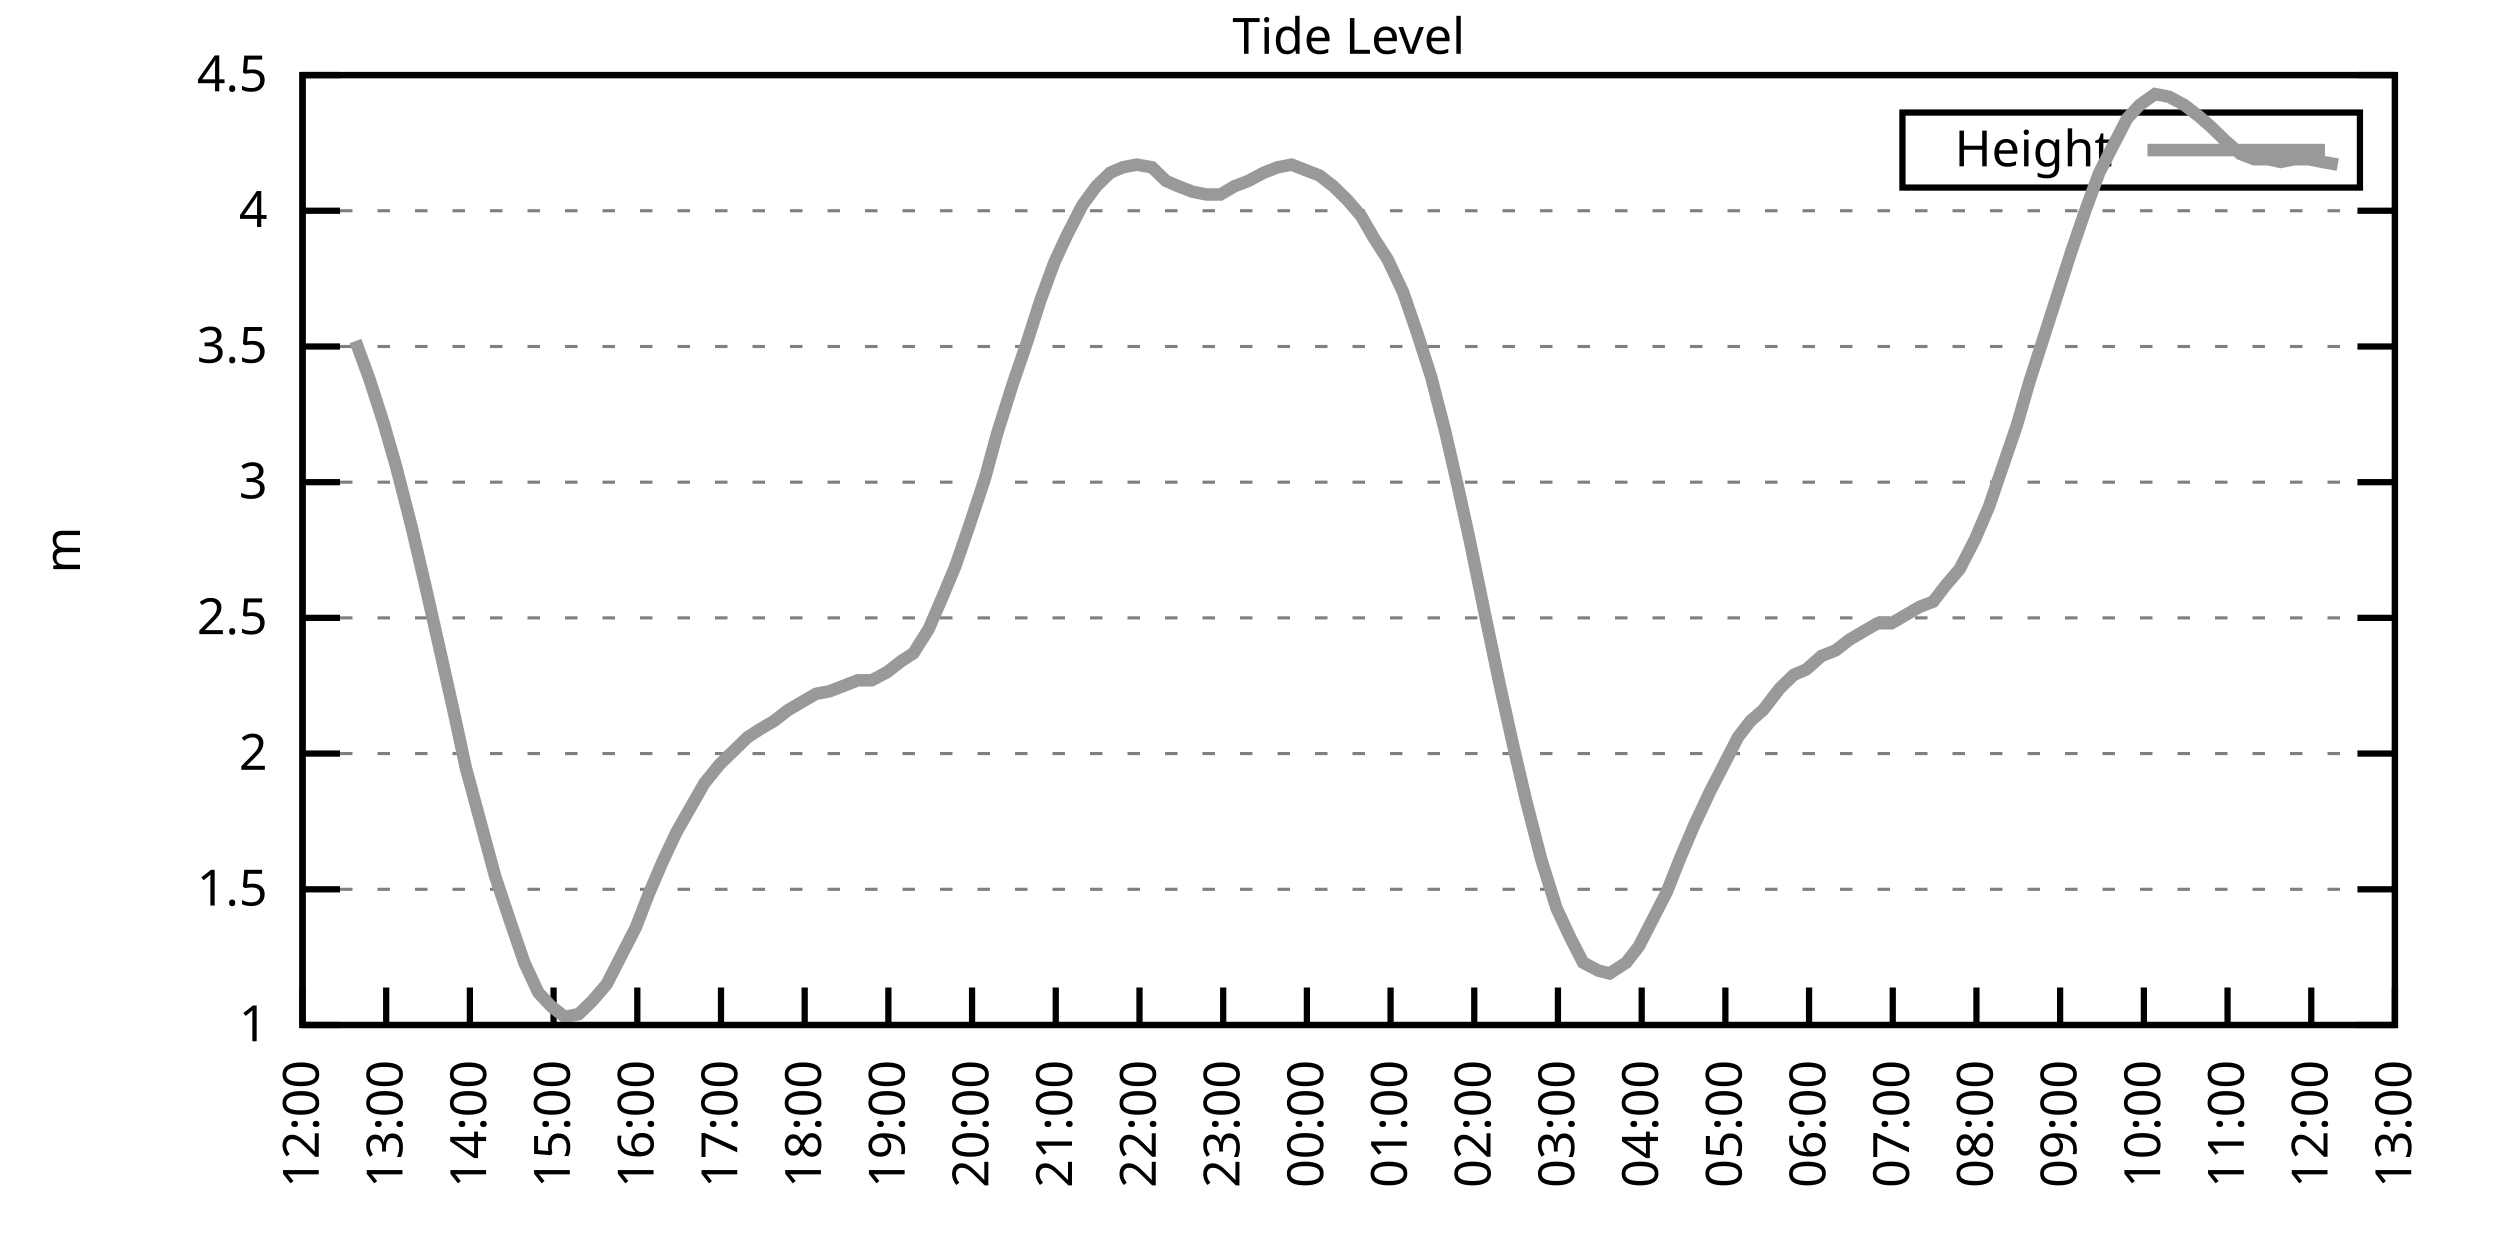
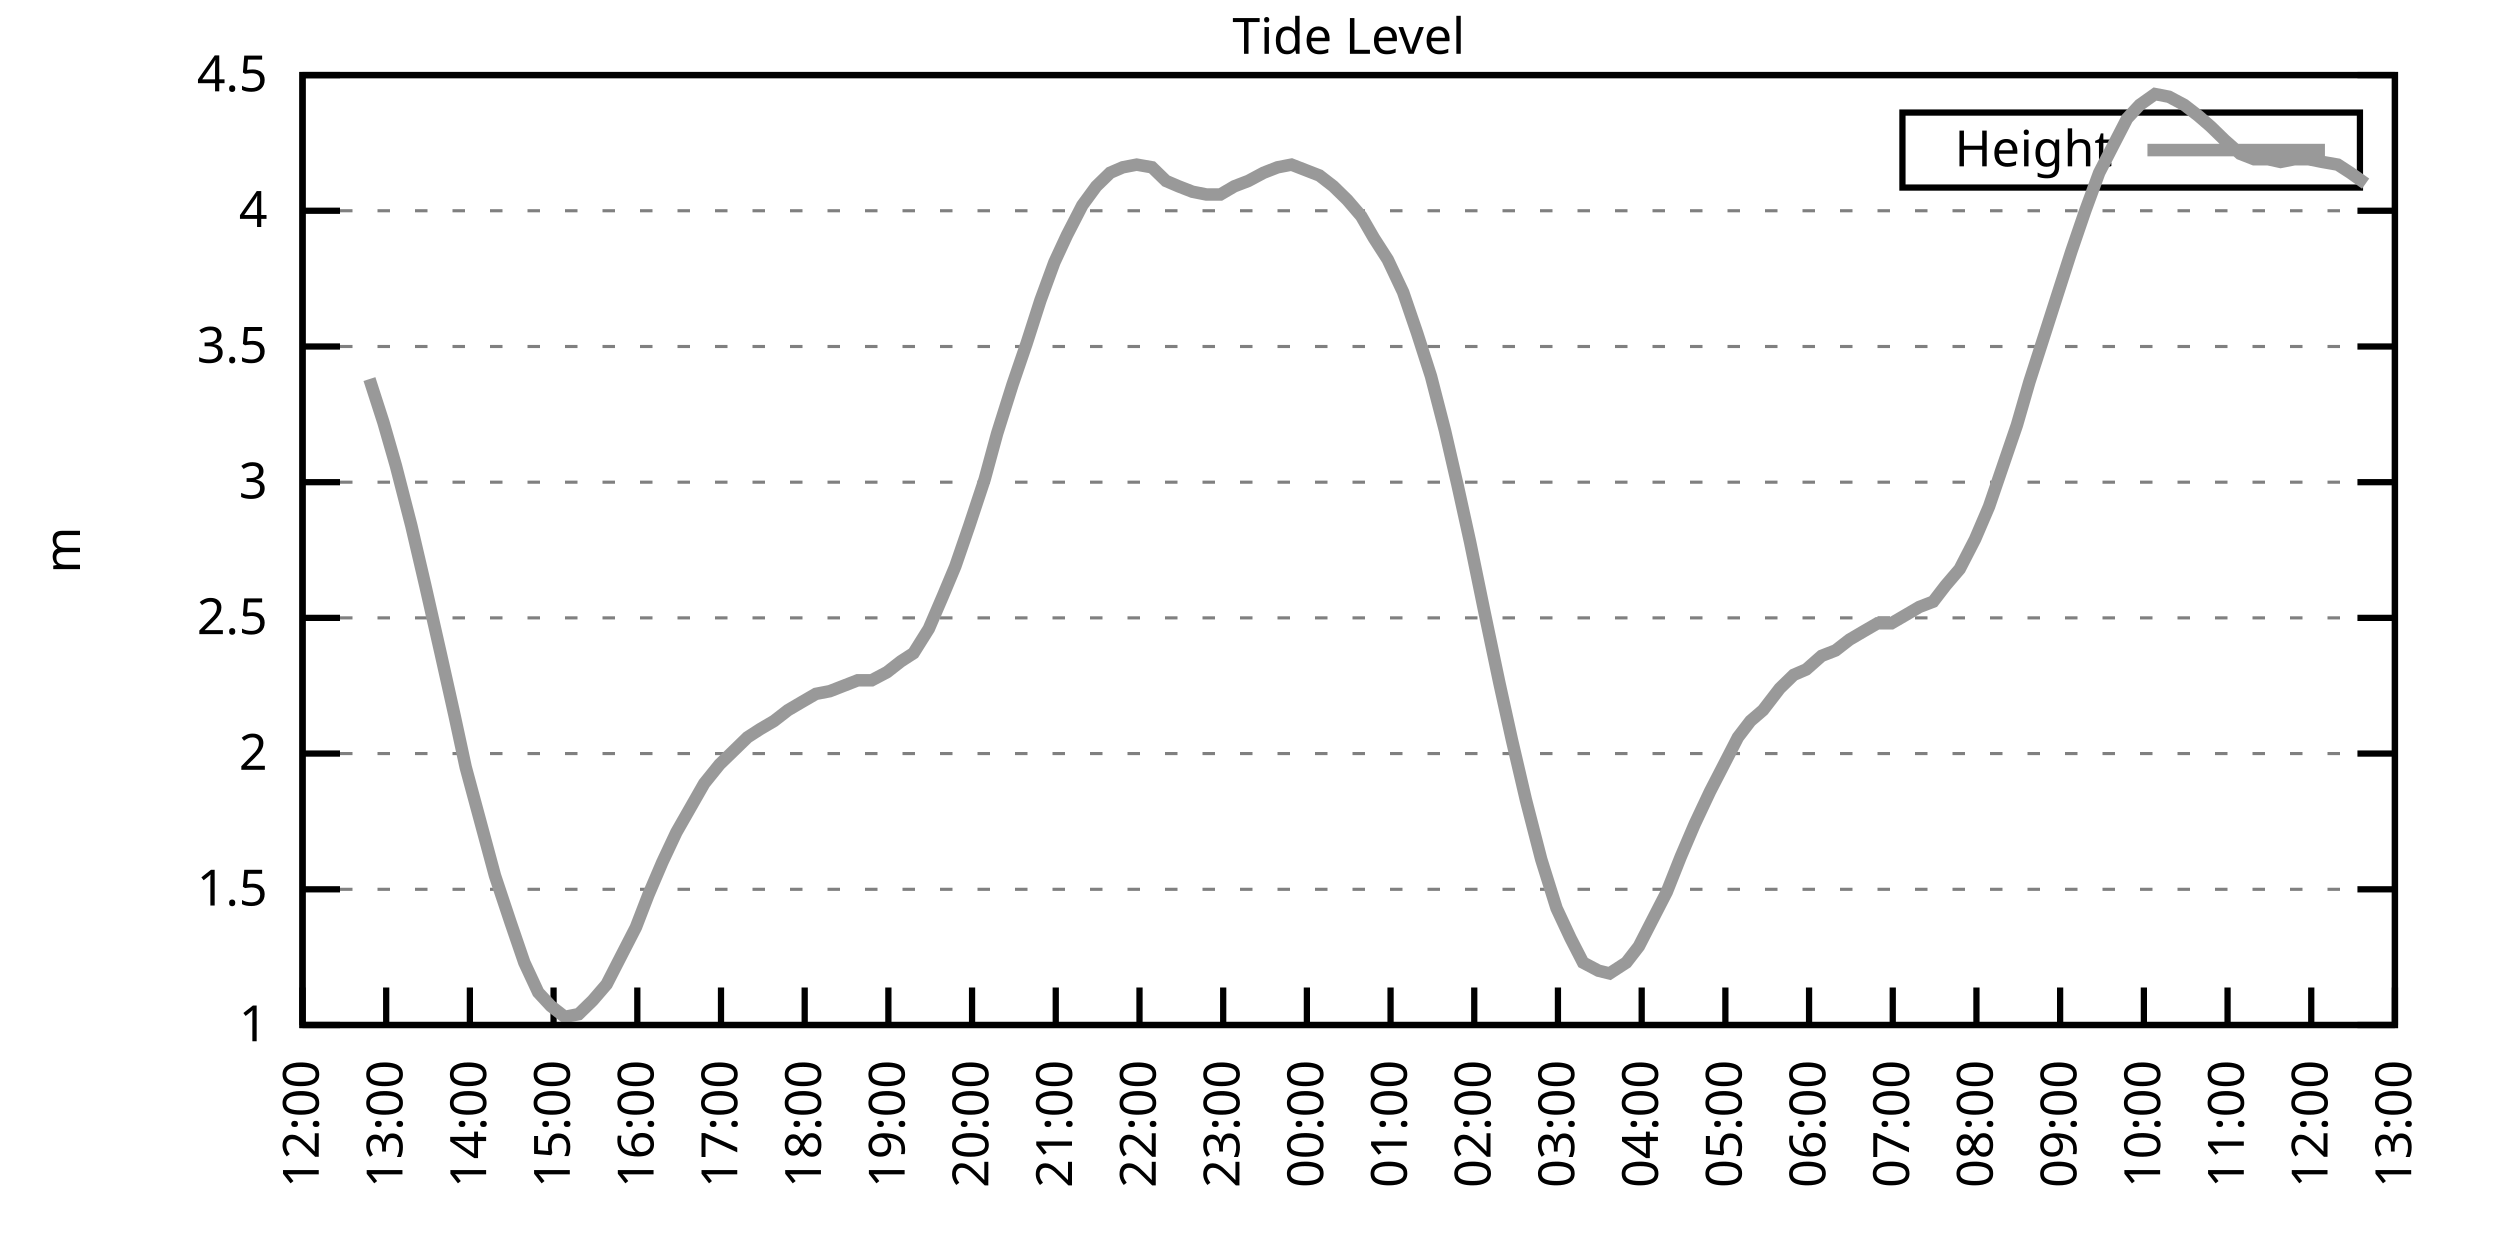
<svg xmlns="http://www.w3.org/2000/svg" xmlns:xlink="http://www.w3.org/1999/xlink" width="400" height="200" viewBox="0 0 400 200">
  <g id="gnuplot_canvas">
    <rect x="0" y="0" width="400" height="200" fill="none" />
    <defs>
      <circle id="gpDot" r="0.5" stroke-width="0.5" stroke="currentColor" />
      <path id="gpPt0" stroke-width="0.333" stroke="currentColor" d="M-1,0 h2 M0,-1 v2" />
      <path id="gpPt1" stroke-width="0.333" stroke="currentColor" d="M-1,-1 L1,1 M1,-1 L-1,1" />
      <path id="gpPt2" stroke-width="0.333" stroke="currentColor" d="M-1,0 L1,0 M0,-1 L0,1 M-1,-1 L1,1 M-1,1 L1,-1" />
      <rect id="gpPt3" stroke-width="0.333" stroke="currentColor" x="-1" y="-1" width="2" height="2" />
      <rect id="gpPt4" stroke-width="0.333" stroke="currentColor" fill="currentColor" x="-1" y="-1" width="2" height="2" />
      <circle id="gpPt5" stroke-width="0.333" stroke="currentColor" cx="0" cy="0" r="1" />
      <use xlink:href="#gpPt5" id="gpPt6" fill="currentColor" stroke="none" />
      <path id="gpPt7" stroke-width="0.333" stroke="currentColor" d="M0,-1.33 L-1.33,0.67 L1.33,0.67 z" />
      <use xlink:href="#gpPt7" id="gpPt8" fill="currentColor" stroke="none" />
      <use xlink:href="#gpPt7" id="gpPt9" stroke="currentColor" transform="rotate(180)" />
      <use xlink:href="#gpPt9" id="gpPt10" fill="currentColor" stroke="none" />
      <use xlink:href="#gpPt3" id="gpPt11" stroke="currentColor" transform="rotate(45)" />
      <use xlink:href="#gpPt11" id="gpPt12" fill="currentColor" stroke="none" />
      <path id="gpPt13" stroke-width="0.333" stroke="currentColor" d="M0,1.330 L1.265,0.411 L0.782,-1.067 L-0.782,-1.076 L-1.265,0.411 z" />
      <use xlink:href="#gpPt13" id="gpPt14" fill="currentColor" stroke="none" />
      <filter id="textbox" filterUnits="objectBoundingBox" x="0" y="0" height="1" width="1">
        <feFlood flood-color="white" flood-opacity="1" result="bgnd" />
        <feComposite in="SourceGraphic" in2="bgnd" operator="atop" />
      </filter>
      <filter id="greybox" filterUnits="objectBoundingBox" x="0" y="0" height="1" width="1">
        <feFlood flood-color="lightgrey" flood-opacity="1" result="grey" />
        <feComposite in="SourceGraphic" in2="grey" operator="atop" />
      </filter>
    </defs>
    <g fill="none" color="white" stroke="currentColor" stroke-width="1.00" stroke-linecap="butt" stroke-linejoin="miter">
</g>
    <g fill="none" color="black" stroke="currentColor" stroke-width="1.00" stroke-linecap="butt" stroke-linejoin="miter">
      <g stroke="none" shape-rendering="crispEdges">
        <polygon fill="rgb(255, 255, 255)" points="48.40,164.00 383.18,164.00 383.18,12.02 48.40,12.02 " />
      </g>
    </g>
    <g fill="none" color="black" stroke="currentColor" stroke-width="1.00" stroke-linecap="butt" stroke-linejoin="miter">
</g>
    <g fill="none" color="black" stroke="black" stroke-width="0.50" stroke-linecap="butt" stroke-linejoin="miter">
</g>
    <g fill="none" color="gray" stroke="currentColor" stroke-width="0.50" stroke-linecap="butt" stroke-linejoin="miter">
      <path stroke="gray" stroke-dasharray="2,4" class="gridline" d="M48.40,164.00 L383.19,164.00  " />
    </g>
    <g fill="none" color="gray" stroke="gray" stroke-width="1.00" stroke-linecap="butt" stroke-linejoin="miter">
</g>
    <g fill="none" color="black" stroke="currentColor" stroke-width="1.00" stroke-linecap="butt" stroke-linejoin="miter">
      <path stroke="black" d="M48.40,164.00 L54.40,164.00 M383.19,164.00 L377.19,164.00  " />
      <g transform="translate(42.80,166.60)" stroke="none" fill="black" font-family="Sans" font-size="8.00" text-anchor="end">
        <text>
          <tspan font-family="Sans"> 1</tspan>
        </text>
      </g>
    </g>
    <g fill="none" color="black" stroke="currentColor" stroke-width="1.00" stroke-linecap="butt" stroke-linejoin="miter">
</g>
    <g fill="none" color="black" stroke="black" stroke-width="0.50" stroke-linecap="butt" stroke-linejoin="miter">
</g>
    <g fill="none" color="gray" stroke="currentColor" stroke-width="0.50" stroke-linecap="butt" stroke-linejoin="miter">
      <path stroke="gray" stroke-dasharray="2,4" class="gridline" d="M48.40,142.29 L383.19,142.29  " />
    </g>
    <g fill="none" color="gray" stroke="gray" stroke-width="1.00" stroke-linecap="butt" stroke-linejoin="miter">
</g>
    <g fill="none" color="black" stroke="currentColor" stroke-width="1.00" stroke-linecap="butt" stroke-linejoin="miter">
      <path stroke="black" d="M48.40,142.29 L54.40,142.29 M383.19,142.29 L377.19,142.29  " />
      <g transform="translate(42.80,144.89)" stroke="none" fill="black" font-family="Sans" font-size="8.00" text-anchor="end">
        <text>
          <tspan font-family="Sans"> 1.5</tspan>
        </text>
      </g>
    </g>
    <g fill="none" color="black" stroke="currentColor" stroke-width="1.00" stroke-linecap="butt" stroke-linejoin="miter">
</g>
    <g fill="none" color="black" stroke="black" stroke-width="0.50" stroke-linecap="butt" stroke-linejoin="miter">
</g>
    <g fill="none" color="gray" stroke="currentColor" stroke-width="0.50" stroke-linecap="butt" stroke-linejoin="miter">
      <path stroke="gray" stroke-dasharray="2,4" class="gridline" d="M48.40,120.57 L383.19,120.57  " />
    </g>
    <g fill="none" color="gray" stroke="gray" stroke-width="1.00" stroke-linecap="butt" stroke-linejoin="miter">
</g>
    <g fill="none" color="black" stroke="currentColor" stroke-width="1.00" stroke-linecap="butt" stroke-linejoin="miter">
      <path stroke="black" d="M48.40,120.57 L54.40,120.57 M383.19,120.57 L377.19,120.57  " />
      <g transform="translate(42.80,123.17)" stroke="none" fill="black" font-family="Sans" font-size="8.00" text-anchor="end">
        <text>
          <tspan font-family="Sans"> 2</tspan>
        </text>
      </g>
    </g>
    <g fill="none" color="black" stroke="currentColor" stroke-width="1.00" stroke-linecap="butt" stroke-linejoin="miter">
</g>
    <g fill="none" color="black" stroke="black" stroke-width="0.50" stroke-linecap="butt" stroke-linejoin="miter">
</g>
    <g fill="none" color="gray" stroke="currentColor" stroke-width="0.50" stroke-linecap="butt" stroke-linejoin="miter">
      <path stroke="gray" stroke-dasharray="2,4" class="gridline" d="M48.40,98.86 L383.19,98.86  " />
    </g>
    <g fill="none" color="gray" stroke="gray" stroke-width="1.00" stroke-linecap="butt" stroke-linejoin="miter">
</g>
    <g fill="none" color="black" stroke="currentColor" stroke-width="1.00" stroke-linecap="butt" stroke-linejoin="miter">
      <path stroke="black" d="M48.40,98.86 L54.40,98.86 M383.19,98.86 L377.19,98.86  " />
      <g transform="translate(42.80,101.46)" stroke="none" fill="black" font-family="Sans" font-size="8.00" text-anchor="end">
        <text>
          <tspan font-family="Sans"> 2.5</tspan>
        </text>
      </g>
    </g>
    <g fill="none" color="black" stroke="currentColor" stroke-width="1.00" stroke-linecap="butt" stroke-linejoin="miter">
</g>
    <g fill="none" color="black" stroke="black" stroke-width="0.50" stroke-linecap="butt" stroke-linejoin="miter">
</g>
    <g fill="none" color="gray" stroke="currentColor" stroke-width="0.50" stroke-linecap="butt" stroke-linejoin="miter">
      <path stroke="gray" stroke-dasharray="2,4" class="gridline" d="M48.40,77.15 L383.19,77.15  " />
    </g>
    <g fill="none" color="gray" stroke="gray" stroke-width="1.00" stroke-linecap="butt" stroke-linejoin="miter">
</g>
    <g fill="none" color="black" stroke="currentColor" stroke-width="1.00" stroke-linecap="butt" stroke-linejoin="miter">
      <path stroke="black" d="M48.40,77.15 L54.40,77.15 M383.19,77.15 L377.19,77.15  " />
      <g transform="translate(42.80,79.75)" stroke="none" fill="black" font-family="Sans" font-size="8.00" text-anchor="end">
        <text>
          <tspan font-family="Sans"> 3</tspan>
        </text>
      </g>
    </g>
    <g fill="none" color="black" stroke="currentColor" stroke-width="1.00" stroke-linecap="butt" stroke-linejoin="miter">
</g>
    <g fill="none" color="black" stroke="black" stroke-width="0.50" stroke-linecap="butt" stroke-linejoin="miter">
</g>
    <g fill="none" color="gray" stroke="currentColor" stroke-width="0.50" stroke-linecap="butt" stroke-linejoin="miter">
      <path stroke="gray" stroke-dasharray="2,4" class="gridline" d="M48.40,55.44 L383.19,55.44  " />
    </g>
    <g fill="none" color="gray" stroke="gray" stroke-width="1.00" stroke-linecap="butt" stroke-linejoin="miter">
</g>
    <g fill="none" color="black" stroke="currentColor" stroke-width="1.00" stroke-linecap="butt" stroke-linejoin="miter">
      <path stroke="black" d="M48.40,55.44 L54.40,55.44 M383.19,55.44 L377.19,55.44  " />
      <g transform="translate(42.80,58.04)" stroke="none" fill="black" font-family="Sans" font-size="8.00" text-anchor="end">
        <text>
          <tspan font-family="Sans"> 3.5</tspan>
        </text>
      </g>
    </g>
    <g fill="none" color="black" stroke="currentColor" stroke-width="1.00" stroke-linecap="butt" stroke-linejoin="miter">
</g>
    <g fill="none" color="black" stroke="black" stroke-width="0.50" stroke-linecap="butt" stroke-linejoin="miter">
</g>
    <g fill="none" color="gray" stroke="currentColor" stroke-width="0.50" stroke-linecap="butt" stroke-linejoin="miter">
      <path stroke="gray" stroke-dasharray="2,4" class="gridline" d="M48.40,33.72 L383.19,33.72  " />
    </g>
    <g fill="none" color="gray" stroke="gray" stroke-width="1.00" stroke-linecap="butt" stroke-linejoin="miter">
</g>
    <g fill="none" color="black" stroke="currentColor" stroke-width="1.00" stroke-linecap="butt" stroke-linejoin="miter">
      <path stroke="black" d="M48.40,33.72 L54.40,33.72 M383.19,33.72 L377.19,33.72  " />
      <g transform="translate(42.80,36.32)" stroke="none" fill="black" font-family="Sans" font-size="8.00" text-anchor="end">
        <text>
          <tspan font-family="Sans"> 4</tspan>
        </text>
      </g>
    </g>
    <g fill="none" color="black" stroke="currentColor" stroke-width="1.00" stroke-linecap="butt" stroke-linejoin="miter">
</g>
    <g fill="none" color="black" stroke="black" stroke-width="0.50" stroke-linecap="butt" stroke-linejoin="miter">
</g>
    <g fill="none" color="gray" stroke="currentColor" stroke-width="0.50" stroke-linecap="butt" stroke-linejoin="miter">
      <path stroke="gray" stroke-dasharray="2,4" class="gridline" d="M48.40,12.01 L383.19,12.01  " />
    </g>
    <g fill="none" color="gray" stroke="gray" stroke-width="1.00" stroke-linecap="butt" stroke-linejoin="miter">
</g>
    <g fill="none" color="black" stroke="currentColor" stroke-width="1.00" stroke-linecap="butt" stroke-linejoin="miter">
      <path stroke="black" d="M48.40,12.01 L54.40,12.01 M383.19,12.01 L377.19,12.01  " />
      <g transform="translate(42.80,14.61)" stroke="none" fill="black" font-family="Sans" font-size="8.00" text-anchor="end">
        <text>
          <tspan font-family="Sans"> 4.5</tspan>
        </text>
      </g>
    </g>
    <g fill="none" color="black" stroke="currentColor" stroke-width="1.00" stroke-linecap="butt" stroke-linejoin="miter">
      <path stroke="black" d="M48.40,164.00 L48.40,158.00  " />
      <g transform="translate(51.00,169.60) rotate(270.00)" stroke="none" fill="black" font-family="Sans" font-size="8.00" text-anchor="end">
        <text>
          <tspan font-family="Sans">12:00</tspan>
        </text>
      </g>
    </g>
    <g fill="none" color="black" stroke="currentColor" stroke-width="1.00" stroke-linecap="butt" stroke-linejoin="miter">
      <path stroke="black" d="M61.79,164.00 L61.79,158.00  " />
      <g transform="translate(64.39,169.60) rotate(270.00)" stroke="none" fill="black" font-family="Sans" font-size="8.00" text-anchor="end">
        <text>
          <tspan font-family="Sans">13:00</tspan>
        </text>
      </g>
    </g>
    <g fill="none" color="black" stroke="currentColor" stroke-width="1.00" stroke-linecap="butt" stroke-linejoin="miter">
      <path stroke="black" d="M75.18,164.00 L75.18,158.00  " />
      <g transform="translate(77.78,169.60) rotate(270.00)" stroke="none" fill="black" font-family="Sans" font-size="8.00" text-anchor="end">
        <text>
          <tspan font-family="Sans">14:00</tspan>
        </text>
      </g>
    </g>
    <g fill="none" color="black" stroke="currentColor" stroke-width="1.00" stroke-linecap="butt" stroke-linejoin="miter">
      <path stroke="black" d="M88.57,164.00 L88.57,158.00  " />
      <g transform="translate(91.17,169.60) rotate(270.00)" stroke="none" fill="black" font-family="Sans" font-size="8.00" text-anchor="end">
        <text>
          <tspan font-family="Sans">15:00</tspan>
        </text>
      </g>
    </g>
    <g fill="none" color="black" stroke="currentColor" stroke-width="1.00" stroke-linecap="butt" stroke-linejoin="miter">
      <path stroke="black" d="M101.97,164.00 L101.97,158.00  " />
      <g transform="translate(104.57,169.60) rotate(270.00)" stroke="none" fill="black" font-family="Sans" font-size="8.00" text-anchor="end">
        <text>
          <tspan font-family="Sans">16:00</tspan>
        </text>
      </g>
    </g>
    <g fill="none" color="black" stroke="currentColor" stroke-width="1.00" stroke-linecap="butt" stroke-linejoin="miter">
      <path stroke="black" d="M115.36,164.00 L115.36,158.00  " />
      <g transform="translate(117.96,169.60) rotate(270.00)" stroke="none" fill="black" font-family="Sans" font-size="8.00" text-anchor="end">
        <text>
          <tspan font-family="Sans">17:00</tspan>
        </text>
      </g>
    </g>
    <g fill="none" color="black" stroke="currentColor" stroke-width="1.00" stroke-linecap="butt" stroke-linejoin="miter">
      <path stroke="black" d="M128.75,164.00 L128.75,158.00  " />
      <g transform="translate(131.35,169.60) rotate(270.00)" stroke="none" fill="black" font-family="Sans" font-size="8.00" text-anchor="end">
        <text>
          <tspan font-family="Sans">18:00</tspan>
        </text>
      </g>
    </g>
    <g fill="none" color="black" stroke="currentColor" stroke-width="1.00" stroke-linecap="butt" stroke-linejoin="miter">
      <path stroke="black" d="M142.14,164.00 L142.14,158.00  " />
      <g transform="translate(144.74,169.60) rotate(270.00)" stroke="none" fill="black" font-family="Sans" font-size="8.00" text-anchor="end">
        <text>
          <tspan font-family="Sans">19:00</tspan>
        </text>
      </g>
    </g>
    <g fill="none" color="black" stroke="currentColor" stroke-width="1.00" stroke-linecap="butt" stroke-linejoin="miter">
      <path stroke="black" d="M155.53,164.00 L155.53,158.00  " />
      <g transform="translate(158.13,169.60) rotate(270.00)" stroke="none" fill="black" font-family="Sans" font-size="8.00" text-anchor="end">
        <text>
          <tspan font-family="Sans">20:00</tspan>
        </text>
      </g>
    </g>
    <g fill="none" color="black" stroke="currentColor" stroke-width="1.00" stroke-linecap="butt" stroke-linejoin="miter">
      <path stroke="black" d="M168.92,164.00 L168.92,158.00  " />
      <g transform="translate(171.52,169.60) rotate(270.00)" stroke="none" fill="black" font-family="Sans" font-size="8.00" text-anchor="end">
        <text>
          <tspan font-family="Sans">21:00</tspan>
        </text>
      </g>
    </g>
    <g fill="none" color="black" stroke="currentColor" stroke-width="1.00" stroke-linecap="butt" stroke-linejoin="miter">
      <path stroke="black" d="M182.32,164.00 L182.32,158.00  " />
      <g transform="translate(184.92,169.60) rotate(270.00)" stroke="none" fill="black" font-family="Sans" font-size="8.00" text-anchor="end">
        <text>
          <tspan font-family="Sans">22:00</tspan>
        </text>
      </g>
    </g>
    <g fill="none" color="black" stroke="currentColor" stroke-width="1.00" stroke-linecap="butt" stroke-linejoin="miter">
      <path stroke="black" d="M195.71,164.00 L195.71,158.00  " />
      <g transform="translate(198.31,169.60) rotate(270.00)" stroke="none" fill="black" font-family="Sans" font-size="8.00" text-anchor="end">
        <text>
          <tspan font-family="Sans">23:00</tspan>
        </text>
      </g>
    </g>
    <g fill="none" color="black" stroke="currentColor" stroke-width="1.00" stroke-linecap="butt" stroke-linejoin="miter">
      <path stroke="black" d="M209.10,164.00 L209.10,158.00  " />
      <g transform="translate(211.70,169.60) rotate(270.00)" stroke="none" fill="black" font-family="Sans" font-size="8.00" text-anchor="end">
        <text>
          <tspan font-family="Sans">00:00</tspan>
        </text>
      </g>
    </g>
    <g fill="none" color="black" stroke="currentColor" stroke-width="1.00" stroke-linecap="butt" stroke-linejoin="miter">
      <path stroke="black" d="M222.49,164.00 L222.49,158.00  " />
      <g transform="translate(225.09,169.60) rotate(270.00)" stroke="none" fill="black" font-family="Sans" font-size="8.00" text-anchor="end">
        <text>
          <tspan font-family="Sans">01:00</tspan>
        </text>
      </g>
    </g>
    <g fill="none" color="black" stroke="currentColor" stroke-width="1.00" stroke-linecap="butt" stroke-linejoin="miter">
      <path stroke="black" d="M235.88,164.00 L235.88,158.00  " />
      <g transform="translate(238.48,169.60) rotate(270.00)" stroke="none" fill="black" font-family="Sans" font-size="8.00" text-anchor="end">
        <text>
          <tspan font-family="Sans">02:00</tspan>
        </text>
      </g>
    </g>
    <g fill="none" color="black" stroke="currentColor" stroke-width="1.00" stroke-linecap="butt" stroke-linejoin="miter">
      <path stroke="black" d="M249.27,164.00 L249.27,158.00  " />
      <g transform="translate(251.87,169.60) rotate(270.00)" stroke="none" fill="black" font-family="Sans" font-size="8.00" text-anchor="end">
        <text>
          <tspan font-family="Sans">03:00</tspan>
        </text>
      </g>
    </g>
    <g fill="none" color="black" stroke="currentColor" stroke-width="1.00" stroke-linecap="butt" stroke-linejoin="miter">
      <path stroke="black" d="M262.67,164.00 L262.67,158.00  " />
      <g transform="translate(265.27,169.60) rotate(270.00)" stroke="none" fill="black" font-family="Sans" font-size="8.00" text-anchor="end">
        <text>
          <tspan font-family="Sans">04:00</tspan>
        </text>
      </g>
    </g>
    <g fill="none" color="black" stroke="currentColor" stroke-width="1.00" stroke-linecap="butt" stroke-linejoin="miter">
      <path stroke="black" d="M276.06,164.00 L276.06,158.00  " />
      <g transform="translate(278.66,169.60) rotate(270.00)" stroke="none" fill="black" font-family="Sans" font-size="8.00" text-anchor="end">
        <text>
          <tspan font-family="Sans">05:00</tspan>
        </text>
      </g>
    </g>
    <g fill="none" color="black" stroke="currentColor" stroke-width="1.00" stroke-linecap="butt" stroke-linejoin="miter">
      <path stroke="black" d="M289.45,164.00 L289.45,158.00  " />
      <g transform="translate(292.05,169.60) rotate(270.00)" stroke="none" fill="black" font-family="Sans" font-size="8.00" text-anchor="end">
        <text>
          <tspan font-family="Sans">06:00</tspan>
        </text>
      </g>
    </g>
    <g fill="none" color="black" stroke="currentColor" stroke-width="1.00" stroke-linecap="butt" stroke-linejoin="miter">
      <path stroke="black" d="M302.84,164.00 L302.84,158.00  " />
      <g transform="translate(305.44,169.60) rotate(270.00)" stroke="none" fill="black" font-family="Sans" font-size="8.00" text-anchor="end">
        <text>
          <tspan font-family="Sans">07:00</tspan>
        </text>
      </g>
    </g>
    <g fill="none" color="black" stroke="currentColor" stroke-width="1.00" stroke-linecap="butt" stroke-linejoin="miter">
      <path stroke="black" d="M316.23,164.00 L316.23,158.00  " />
      <g transform="translate(318.83,169.60) rotate(270.00)" stroke="none" fill="black" font-family="Sans" font-size="8.00" text-anchor="end">
        <text>
          <tspan font-family="Sans">08:00</tspan>
        </text>
      </g>
    </g>
    <g fill="none" color="black" stroke="currentColor" stroke-width="1.00" stroke-linecap="butt" stroke-linejoin="miter">
      <path stroke="black" d="M329.62,164.00 L329.62,158.00  " />
      <g transform="translate(332.22,169.60) rotate(270.00)" stroke="none" fill="black" font-family="Sans" font-size="8.00" text-anchor="end">
        <text>
          <tspan font-family="Sans">09:00</tspan>
        </text>
      </g>
    </g>
    <g fill="none" color="black" stroke="currentColor" stroke-width="1.00" stroke-linecap="butt" stroke-linejoin="miter">
      <path stroke="black" d="M343.02,164.00 L343.02,158.00  " />
      <g transform="translate(345.62,169.60) rotate(270.00)" stroke="none" fill="black" font-family="Sans" font-size="8.00" text-anchor="end">
        <text>
          <tspan font-family="Sans">10:00</tspan>
        </text>
      </g>
    </g>
    <g fill="none" color="black" stroke="currentColor" stroke-width="1.00" stroke-linecap="butt" stroke-linejoin="miter">
      <path stroke="black" d="M356.41,164.00 L356.41,158.00  " />
      <g transform="translate(359.01,169.60) rotate(270.00)" stroke="none" fill="black" font-family="Sans" font-size="8.00" text-anchor="end">
        <text>
          <tspan font-family="Sans">11:00</tspan>
        </text>
      </g>
    </g>
    <g fill="none" color="black" stroke="currentColor" stroke-width="1.00" stroke-linecap="butt" stroke-linejoin="miter">
      <path stroke="black" d="M369.80,164.00 L369.80,158.00  " />
      <g transform="translate(372.40,169.60) rotate(270.00)" stroke="none" fill="black" font-family="Sans" font-size="8.00" text-anchor="end">
        <text>
          <tspan font-family="Sans">12:00</tspan>
        </text>
      </g>
    </g>
    <g fill="none" color="black" stroke="currentColor" stroke-width="1.00" stroke-linecap="butt" stroke-linejoin="miter">
      <path stroke="black" d="M383.19,164.00 L383.19,158.00  " />
      <g transform="translate(385.79,169.60) rotate(270.00)" stroke="none" fill="black" font-family="Sans" font-size="8.00" text-anchor="end">
        <text>
          <tspan font-family="Sans">13:00</tspan>
        </text>
      </g>
    </g>
    <g fill="none" color="black" stroke="currentColor" stroke-width="1.00" stroke-linecap="butt" stroke-linejoin="miter">
</g>
    <g fill="none" color="black" stroke="currentColor" stroke-width="1.00" stroke-linecap="butt" stroke-linejoin="miter">
      <path stroke="black" d="M48.40,12.01 L48.40,164.00 L383.19,164.00 L383.19,12.01 L48.40,12.01 Z  " />
    </g>
    <g fill="none" color="black" stroke="currentColor" stroke-width="1.00" stroke-linecap="butt" stroke-linejoin="miter">
</g>
    <g fill="none" color="black" stroke="currentColor" stroke-width="1.00" stroke-linecap="butt" stroke-linejoin="miter">
      <path stroke="black" d="M304.39,30.01 L304.39,18.01 L377.59,18.01 L377.59,30.01 L304.39,30.01 Z  " />
    </g>
    <g id="Tide_level_plot_1">
      <g fill="none" color="white" stroke="black" stroke-width="2.00" stroke-linecap="butt" stroke-linejoin="miter">
</g>
      <g fill="none" color="black" stroke="currentColor" stroke-width="2.00" stroke-linecap="butt" stroke-linejoin="miter">
        <g transform="translate(337.99,26.61)" stroke="none" fill="black" font-family="Sans" font-size="8.00" text-anchor="end">
          <text>
            <tspan font-family="Sans">Height</tspan>
          </text>
        </g>
      </g>
      <g fill="none" color="black" stroke="currentColor" stroke-width="2.00" stroke-linecap="butt" stroke-linejoin="miter">
-         <path stroke="rgb(153, 153, 153)" d="M343.59,24.01 L371.99,24.01 M56.88,54.57 L59.11,60.65 L61.35,67.59 L63.35,74.54 L65.81,84.10 L68.04,93.65   L70.50,104.51 L72.73,114.49 L74.51,122.75 L76.97,131.86 L79.20,140.12 L81.66,147.50 L83.89,154.01 L86.12,158.79   L88.13,160.96 L90.36,162.70 L92.59,162.26 L94.82,160.09 L97.06,157.49 L99.51,152.71 L101.74,148.37 L103.75,143.16   L105.98,137.94 L108.22,133.17 L110.45,129.26 L112.68,125.35 L115.13,122.31 L117.37,120.14 L119.60,117.97 L121.61,116.67   L123.84,115.36 L126.07,113.63 L128.30,112.32 L130.54,111.02 L132.77,110.59 L135.00,109.72 L137.23,108.85 L139.46,108.85   L141.92,107.55 L144.15,105.81 L146.16,104.51 L148.61,100.60 L150.85,95.39 L152.85,90.61 L155.09,84.10 L157.54,76.71   L159.55,69.33 L162.01,61.52 L164.24,55.00 L166.47,48.05 L168.70,41.97 L170.71,37.63 L173.17,32.85 L175.40,29.81   L177.63,27.64 L179.64,26.77 L181.87,26.34 L184.32,26.77 L186.56,28.95 L188.57,29.81 L190.80,30.68 L193.03,31.12   L195.26,31.12 L197.49,29.81 L199.73,28.95 L202.18,27.64 L204.41,26.77 L206.64,26.34 L211.11,28.08 L213.34,29.81   L215.57,31.99 L217.80,34.59 L219.81,38.07 L222.04,41.54 L224.50,46.75 L226.73,53.26 L228.96,60.21 L231.20,68.90   L233.20,77.58 L235.21,86.70 L237.44,97.56 L239.90,109.28 L241.91,118.40 L244.14,127.96 L246.60,137.51 L249.05,145.33   L251.28,150.10 L253.29,154.01 L255.75,155.31 L257.53,155.75 L260.21,154.01 L262.22,151.41 L264.67,146.63 L266.68,142.72   L268.92,137.08 L271.15,131.86 L273.60,126.65 L275.61,122.75 L278.07,117.97 L280.07,115.36 L282.08,113.63 L284.76,110.15   L286.99,107.98 L289.00,107.11 L291.46,104.94 L293.69,104.07 L295.92,102.34 L298.15,101.03 L300.39,99.73 L302.62,99.73   L304.85,98.43 L307.08,97.12 L309.31,96.26 L311.32,93.65 L313.55,91.04 L316.01,86.27 L318.24,81.06 L320.47,74.54   L322.70,68.03 L324.71,61.08 L326.95,54.13 L329.18,47.18 L331.41,40.24 L333.64,33.72 L335.87,27.64 L338.10,23.30   L340.34,18.96 L342.35,16.79 L344.80,15.05 L347.03,15.48 L349.49,16.79 L351.72,18.52 L353.73,20.26 L355.96,22.43   L358.42,24.60 L360.65,25.47 L362.88,25.47 L364.89,25.91 L367.12,25.47 L369.35,25.47 L371.58,25.91 L374.04,26.34    " />
+         <path stroke="rgb(153, 153, 153)" d="M343.59,24.01 L371.99,24.01 M59.11,60.65 L61.35,67.59 L63.35,74.54 L65.81,84.10 L68.04,93.65 L70.50,104.51   L72.73,114.49 L74.51,122.75 L76.97,131.86 L79.20,140.12 L81.66,147.50 L83.89,154.01 L86.12,158.79 L88.13,160.96   L90.36,162.70 L92.59,162.26 L94.82,160.09 L97.06,157.49 L99.51,152.71 L101.74,148.37 L103.75,143.16 L105.98,137.94   L108.22,133.17 L110.45,129.26 L112.68,125.35 L115.13,122.31 L117.37,120.14 L119.60,117.97 L121.61,116.67 L123.84,115.36   L126.07,113.63 L128.30,112.32 L130.54,111.02 L132.77,110.59 L135.00,109.72 L137.23,108.85 L139.46,108.85 L141.92,107.55   L144.15,105.81 L146.16,104.51 L148.61,100.60 L150.85,95.39 L152.85,90.61 L155.09,84.10 L157.54,76.71 L159.55,69.33   L162.01,61.52 L164.24,55.00 L166.47,48.05 L168.70,41.97 L170.71,37.63 L173.17,32.85 L175.40,29.81 L177.63,27.64   L179.64,26.77 L181.87,26.34 L184.32,26.77 L186.56,28.95 L188.57,29.81 L190.80,30.68 L193.03,31.12 L195.26,31.12   L197.49,29.81 L199.73,28.95 L202.18,27.64 L204.41,26.77 L206.64,26.34 L211.11,28.08 L213.34,29.81 L215.57,31.99   L217.80,34.59 L219.81,38.07 L222.04,41.54 L224.50,46.75 L226.73,53.26 L228.96,60.21 L231.20,68.90 L233.20,77.58   L235.21,86.70 L237.44,97.56 L239.90,109.28 L241.91,118.40 L244.14,127.96 L246.60,137.51 L249.05,145.33 L251.28,150.10   L253.29,154.01 L255.75,155.31 L257.53,155.75 L260.21,154.01 L262.22,151.41 L264.67,146.63 L266.68,142.72 L268.92,137.08   L271.15,131.86 L273.60,126.65 L275.61,122.75 L278.07,117.97 L280.07,115.36 L282.08,113.63 L284.76,110.15 L286.99,107.98   L289.00,107.11 L291.46,104.94 L293.69,104.07 L295.92,102.34 L298.15,101.03 L300.39,99.73 L302.62,99.73 L304.85,98.43   L307.08,97.12 L309.31,96.26 L311.32,93.65 L313.55,91.04 L316.01,86.27 L318.24,81.06 L320.47,74.54 L322.70,68.03   L324.71,61.08 L326.95,54.13 L329.18,47.18 L331.41,40.24 L333.64,33.72 L335.87,27.64 L338.10,23.30 L340.34,18.96   L342.35,16.79 L344.80,15.05 L347.03,15.48 L349.49,16.79 L351.72,18.52 L353.73,20.26 L355.96,22.43 L358.42,24.60   L360.65,25.47 L362.88,25.47 L364.89,25.91 L367.12,25.47 L369.35,25.47 L371.58,25.91 L374.04,26.34 L376.05,27.64   L378.50,29.38  " />
      </g>
    </g>
    <g fill="none" color="black" stroke="currentColor" stroke-width="2.00" stroke-linecap="butt" stroke-linejoin="miter">
</g>
    <g fill="none" color="black" stroke="black" stroke-width="1.00" stroke-linecap="butt" stroke-linejoin="miter">
</g>
    <g fill="none" color="black" stroke="currentColor" stroke-width="1.00" stroke-linecap="butt" stroke-linejoin="miter">
      <path stroke="black" d="M48.40,12.01 L48.40,164.00 L383.19,164.00 L383.19,12.01 L48.40,12.01 Z  " />
      <g transform="translate(12.80,88.01) rotate(270.00)" stroke="none" fill="black" font-family="Sans" font-size="8.00" text-anchor="middle">
        <text>
          <tspan font-family="Sans">m</tspan>
        </text>
      </g>
    </g>
    <g fill="none" color="black" stroke="currentColor" stroke-width="1.00" stroke-linecap="butt" stroke-linejoin="miter">
</g>
    <g fill="none" color="black" stroke="currentColor" stroke-width="1.00" stroke-linecap="butt" stroke-linejoin="miter">
      <g transform="translate(215.79,8.61)" stroke="none" fill="black" font-family="Sans" font-size="8.00" text-anchor="middle">
        <text>
          <tspan font-family="Sans">Tide Level</tspan>
        </text>
      </g>
    </g>
    <g fill="none" color="black" stroke="currentColor" stroke-width="1.00" stroke-linecap="butt" stroke-linejoin="miter">
</g>
  </g>
</svg>
